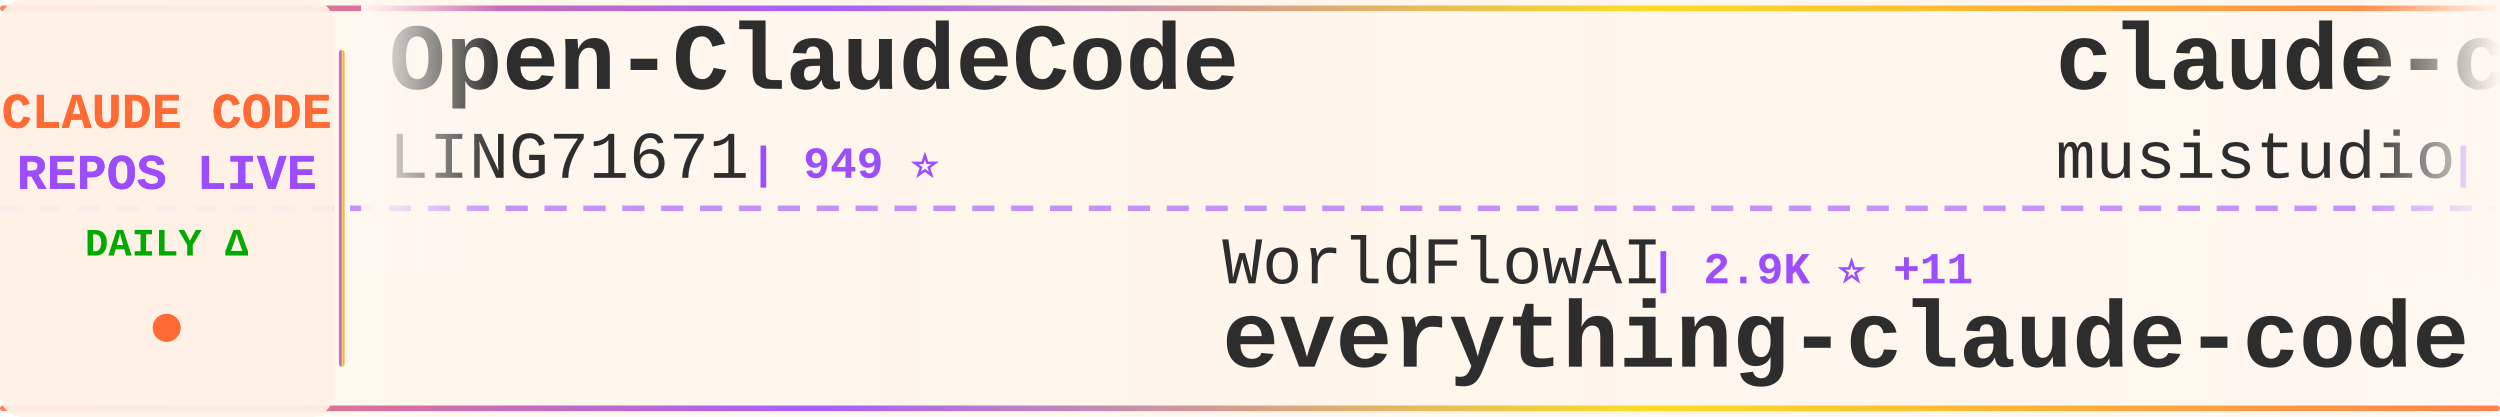
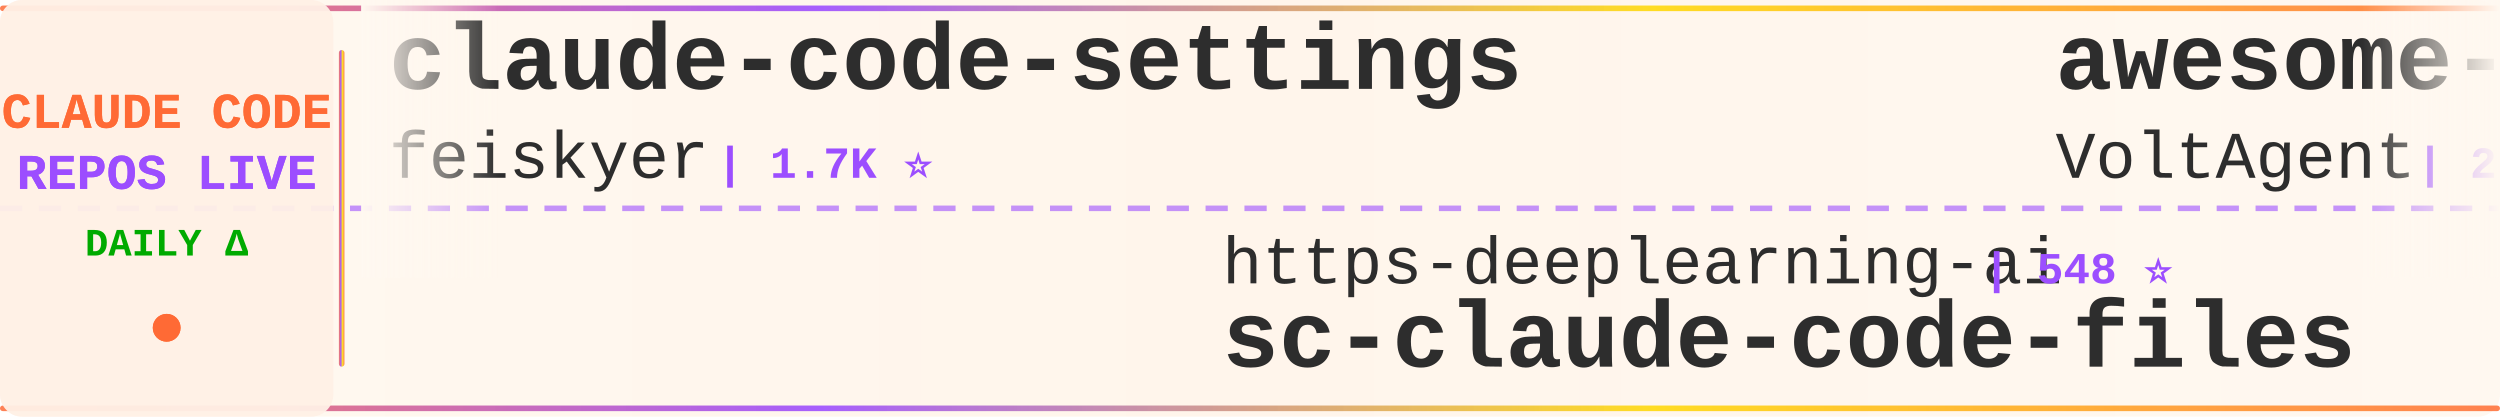
<svg xmlns="http://www.w3.org/2000/svg" width="900" height="150">
  <defs>
    <linearGradient id="tickerBg" x1="0%" y1="0%" x2="100%" y2="0%">
      <stop offset="0%" style="stop-color:#fff8f0;stop-opacity:0.98" />
      <stop offset="50%" style="stop-color:#fff5eb;stop-opacity:1" />
      <stop offset="100%" style="stop-color:#fff8f0;stop-opacity:0.98" />
    </linearGradient>
    <linearGradient id="borderGrad" x1="0%" y1="0%" x2="100%" y2="0%">
      <stop offset="0%" style="stop-color:#FF6B35;stop-opacity:0.85">
        <animate attributeName="stop-opacity" values="0.85;1;0.85" dur="2s" repeatCount="indefinite" />
      </stop>
      <stop offset="33%" style="stop-color:#9C4EFF;stop-opacity:0.9">
        <animate attributeName="stop-opacity" values="0.9;1;0.9" dur="2.2s" repeatCount="indefinite" />
      </stop>
      <stop offset="66%" style="stop-color:#FFD700;stop-opacity:0.85">
        <animate attributeName="stop-opacity" values="0.85;1;0.85" dur="1.8s" repeatCount="indefinite" />
      </stop>
      <stop offset="100%" style="stop-color:#FF6B35;stop-opacity:0.85">
        <animate attributeName="stop-opacity" values="0.85;1;0.85" dur="2s" repeatCount="indefinite" />
      </stop>
    </linearGradient>
    <filter id="textGlow">
      <feGaussianBlur stdDeviation="0.15" result="coloredBlur" />
      <feMerge>
        <feMergeNode in="coloredBlur" />
        <feMergeNode in="SourceGraphic" />
      </feMerge>
    </filter>
    <filter id="metricGlow">
      <feGaussianBlur stdDeviation="0.2" result="coloredBlur" />
      <feMerge>
        <feMergeNode in="coloredBlur" />
        <feMergeNode in="SourceGraphic" />
      </feMerge>
    </filter>
    <linearGradient id="leftFade" x1="0%" y1="0%" x2="100%" y2="0%">
      <stop offset="0%" style="stop-color:#fff8f0;stop-opacity:1" />
      <stop offset="100%" style="stop-color:#fff8f0;stop-opacity:0" />
    </linearGradient>
    <linearGradient id="rightFade" x1="0%" y1="0%" x2="100%" y2="0%">
      <stop offset="0%" style="stop-color:#fff8f0;stop-opacity:0" />
      <stop offset="100%" style="stop-color:#fff8f0;stop-opacity:1" />
    </linearGradient>
  </defs>
  <rect width="900" height="150" fill="url(#tickerBg)" rx="8" />
  <rect x="0" y="2" width="900" height="2" fill="url(#borderGrad)" rx="1" />
  <rect x="0" y="146" width="900" height="2" fill="url(#borderGrad)" rx="1" />
  <line x1="0" y1="75" x2="900" y2="75" stroke="#9C4EFF" stroke-width="2" stroke-dasharray="8 6" opacity="0.6" />
  <rect x="0" y="0" width="120" height="150" fill="#fff0e6" opacity="0.95" rx="8" />
  <text x="60" y="46" font-family="'Courier New', monospace" font-size="18" font-weight="bold" fill="#FF6B35" text-anchor="middle" filter="url(#textGlow)">
    CLAUDE CODE
  </text>
  <text x="60" y="68" font-family="'Courier New', monospace" font-size="18" font-weight="bold" fill="#9C4EFF" text-anchor="middle" filter="url(#textGlow)">
    REPOS LIVE
  </text>
  <text x="60" y="92" font-family="'Courier New', monospace" font-size="14" font-weight="bold" fill="#00aa00" text-anchor="middle">
    DAILY Δ
  </text>
  <circle cx="60" cy="118" r="5" fill="#FF6B35" filter="url(#metricGlow)">
    <animate attributeName="r" values="4;6;4" dur="1.5s" repeatCount="indefinite" />
    <animate attributeName="opacity" values="0.6;1;0.6" dur="1.5s" repeatCount="indefinite" />
  </circle>
  <rect x="122" y="18" width="2" height="114" fill="url(#borderGrad)" rx="1" />
  <clipPath id="tickerClip">
    <rect x="130" y="0" width="770" height="150" />
  </clipPath>
  <g clip-path="url(#tickerClip)">
    <g id="tickerItems">
      <animateTransform attributeName="transform" attributeType="XML" type="translate" from="0 0" to="-3000 0" dur="54s" repeatCount="indefinite" />
      <g transform="translate(0, 0)">
-         <text x="140" y="32" font-family="'Courier New', monospace" font-size="34" font-weight="bold" fill="#2d2d2d">Open-ClaudeCode</text>
-         <text x="140" y="64" font-family="'Courier New', monospace" font-size="24" font-weight="normal" fill="#2d2d2d" opacity="1.0">LING71671</text>
-         <text x="270" y="64" font-family="'Courier New', monospace" font-size="16" font-weight="bold" fill="#9C4EFF"> | 949 ⭐</text>
+         <text x="140" y="32" font-family="'Courier New', monospace" font-size="34" font-weight="bold" fill="#2d2d2d">claude-code-settings</text>
+         <text x="140" y="64" font-family="'Courier New', monospace" font-size="24" font-weight="normal" fill="#2d2d2d" opacity="1.0">feiskyer</text>
+         <text x="258" y="64" font-family="'Courier New', monospace" font-size="16" font-weight="bold" fill="#9C4EFF"> | 1.7K ⭐</text>
      </g>
      <g transform="translate(300, 0)">
-         <text x="140" y="102" font-family="'Courier New', monospace" font-size="24" font-weight="normal" fill="#2d2d2d" opacity="1.0">WorldFlowAI</text>
-         <text x="294" y="102" font-family="'Courier New', monospace" font-size="16" font-weight="bold" fill="#9C4EFF"> | 2.9K ⭐ +11</text>
-         <text x="140" y="132" font-family="'Courier New', monospace" font-size="34" font-weight="bold" fill="#2d2d2d">everything-claude-code</text>
+         <text x="140" y="102" font-family="'Courier New', monospace" font-size="24" font-weight="normal" fill="#2d2d2d" opacity="1.0">https-deeplearning-ai</text>
+         <text x="414" y="102" font-family="'Courier New', monospace" font-size="16" font-weight="bold" fill="#9C4EFF"> | 548 ⭐</text>
+         <text x="140" y="132" font-family="'Courier New', monospace" font-size="34" font-weight="bold" fill="#2d2d2d">sc-claude-code-files</text>
      </g>
      <g transform="translate(600, 0)">
-         <text x="140" y="32" font-family="'Courier New', monospace" font-size="34" font-weight="bold" fill="#2d2d2d">claude-code-router</text>
-         <text x="140" y="64" font-family="'Courier New', monospace" font-size="24" font-weight="normal" fill="#2d2d2d" opacity="1.0">musistudio</text>
-         <text x="282" y="64" font-family="'Courier New', monospace" font-size="16" font-weight="bold" fill="#9C4EFF"> | 37.2K ⭐ +1</text>
+         <text x="140" y="32" font-family="'Courier New', monospace" font-size="34" font-weight="bold" fill="#2d2d2d">awesome-claude-code-suba...</text>
+         <text x="140" y="64" font-family="'Courier New', monospace" font-size="24" font-weight="normal" fill="#2d2d2d" opacity="1.0">VoltAgent</text>
+         <text x="270" y="64" font-family="'Courier New', monospace" font-size="16" font-weight="bold" fill="#9C4EFF"> | 25.0K ⭐ +5</text>
      </g>
      <g transform="translate(900, 0)">
-         <text x="140" y="102" font-family="'Courier New', monospace" font-size="24" font-weight="normal" fill="#2d2d2d" opacity="1.0">edmund-io</text>
-         <text x="270" y="102" font-family="'Courier New', monospace" font-size="16" font-weight="bold" fill="#9C4EFF"> | 1.5K ⭐</text>
-         <text x="140" y="132" font-family="'Courier New', monospace" font-size="34" font-weight="bold" fill="#2d2d2d">edmunds-claude-code</text>
+         <text x="140" y="102" font-family="'Courier New', monospace" font-size="24" font-weight="normal" fill="#2d2d2d" opacity="1.0">shanraisshan</text>
+         <text x="306" y="102" font-family="'Courier New', monospace" font-size="16" font-weight="bold" fill="#9C4EFF"> | 65.9K ⭐ +7</text>
+         <text x="140" y="132" font-family="'Courier New', monospace" font-size="34" font-weight="bold" fill="#2d2d2d">claude-code-best-practic...</text>
      </g>
      <g transform="translate(1200, 0)">
-         <text x="140" y="32" font-family="'Courier New', monospace" font-size="34" font-weight="bold" fill="#2d2d2d">awesome-claude-code</text>
-         <text x="140" y="64" font-family="'Courier New', monospace" font-size="24" font-weight="normal" fill="#2d2d2d" opacity="1.0">jqueryscript</text>
-         <text x="306" y="64" font-family="'Courier New', monospace" font-size="16" font-weight="bold" fill="#9C4EFF"> | 513 ⭐</text>
+         <text x="140" y="32" font-family="'Courier New', monospace" font-size="34" font-weight="bold" fill="#2d2d2d">claude_codex_bridge</text>
+         <text x="140" y="64" font-family="'Courier New', monospace" font-size="24" font-weight="normal" fill="#2d2d2d" opacity="1.0">SeemSeam</text>
+         <text x="258" y="64" font-family="'Courier New', monospace" font-size="16" font-weight="bold" fill="#9C4EFF"> | 3.5K ⭐ +1</text>
      </g>
      <g transform="translate(1500, 0)">
-         <text x="140" y="102" font-family="'Courier New', monospace" font-size="24" font-weight="normal" fill="#2d2d2d" opacity="1.0">VoltAgent</text>
-         <text x="270" y="102" font-family="'Courier New', monospace" font-size="16" font-weight="bold" fill="#9C4EFF"> | 25.0K ⭐ +2</text>
-         <text x="140" y="132" font-family="'Courier New', monospace" font-size="34" font-weight="bold" fill="#2d2d2d">awesome-claude-code-suba...</text>
+         <text x="140" y="102" font-family="'Courier New', monospace" font-size="24" font-weight="normal" fill="#2d2d2d" opacity="1.0">huangserva</text>
+         <text x="282" y="102" font-family="'Courier New', monospace" font-size="16" font-weight="bold" fill="#9C4EFF"> | 628 ⭐</text>
+         <text x="140" y="132" font-family="'Courier New', monospace" font-size="34" font-weight="bold" fill="#2d2d2d">claude-code-cli</text>
      </g>
      <g transform="translate(1800, 0)">
-         <text x="140" y="32" font-family="'Courier New', monospace" font-size="34" font-weight="bold" fill="#2d2d2d">claude-code-infrastructu...</text>
-         <text x="140" y="64" font-family="'Courier New', monospace" font-size="24" font-weight="normal" fill="#2d2d2d" opacity="1.0">diet103</text>
-         <text x="246" y="64" font-family="'Courier New', monospace" font-size="16" font-weight="bold" fill="#9C4EFF"> | 10.0K ⭐ +1</text>
+         <text x="140" y="32" font-family="'Courier New', monospace" font-size="34" font-weight="bold" fill="#2d2d2d">Auto-claude-code-researc...</text>
+         <text x="140" y="64" font-family="'Courier New', monospace" font-size="24" font-weight="normal" fill="#2d2d2d" opacity="1.0">wanshuiyin</text>
+         <text x="282" y="64" font-family="'Courier New', monospace" font-size="16" font-weight="bold" fill="#9C4EFF"> | 16.1K ⭐ +5</text>
      </g>
      <g transform="translate(2100, 0)">
-         <text x="140" y="102" font-family="'Courier New', monospace" font-size="24" font-weight="normal" fill="#2d2d2d" opacity="1.0">777genius</text>
-         <text x="270" y="102" font-family="'Courier New', monospace" font-size="16" font-weight="bold" fill="#9C4EFF"> | 931 ⭐</text>
-         <text x="140" y="132" font-family="'Courier New', monospace" font-size="34" font-weight="bold" fill="#2d2d2d">claude-code-source-code</text>
+         <text x="140" y="102" font-family="'Courier New', monospace" font-size="24" font-weight="normal" fill="#2d2d2d" opacity="1.0">anthropics</text>
+         <text x="282" y="102" font-family="'Courier New', monospace" font-size="16" font-weight="bold" fill="#9C4EFF"> | 6.2K ⭐ +3</text>
+         <text x="140" y="132" font-family="'Courier New', monospace" font-size="34" font-weight="bold" fill="#2d2d2d">claude-code-security-rev...</text>
      </g>
      <g transform="translate(2400, 0)">
-         <text x="140" y="32" font-family="'Courier New', monospace" font-size="34" font-weight="bold" fill="#2d2d2d">claude-code-from-scratch</text>
-         <text x="140" y="64" font-family="'Courier New', monospace" font-size="24" font-weight="normal" fill="#2d2d2d" opacity="1.0">Windy3f3f3f3f</text>
-         <text x="318" y="64" font-family="'Courier New', monospace" font-size="16" font-weight="bold" fill="#9C4EFF"> | 2.7K ⭐</text>
+         <text x="140" y="32" font-family="'Courier New', monospace" font-size="34" font-weight="bold" fill="#2d2d2d">claude-code-ultimate-gui...</text>
+         <text x="140" y="64" font-family="'Courier New', monospace" font-size="24" font-weight="normal" fill="#2d2d2d" opacity="1.0">FlorianBruniaux</text>
+         <text x="342" y="64" font-family="'Courier New', monospace" font-size="16" font-weight="bold" fill="#9C4EFF"> | 6.0K ⭐ +1</text>
      </g>
      <g transform="translate(2700, 0)">
-         <text x="140" y="102" font-family="'Courier New', monospace" font-size="24" font-weight="normal" fill="#2d2d2d" opacity="1.0">guanshan</text>
-         <text x="258" y="102" font-family="'Courier New', monospace" font-size="16" font-weight="bold" fill="#9C4EFF"> | 61 ⭐</text>
-         <text x="140" y="132" font-family="'Courier New', monospace" font-size="34" font-weight="bold" fill="#2d2d2d">ClaudeCode</text>
+         <text x="140" y="102" font-family="'Courier New', monospace" font-size="24" font-weight="normal" fill="#2d2d2d" opacity="1.0">frankbria</text>
+         <text x="270" y="102" font-family="'Courier New', monospace" font-size="16" font-weight="bold" fill="#9C4EFF"> | 9.6K ⭐</text>
+         <text x="140" y="132" font-family="'Courier New', monospace" font-size="34" font-weight="bold" fill="#2d2d2d">ralph-claude-code</text>
      </g>
      <g transform="translate(3000, 0)">
-         <text x="140" y="32" font-family="'Courier New', monospace" font-size="34" font-weight="bold" fill="#2d2d2d">Open-ClaudeCode</text>
-         <text x="140" y="64" font-family="'Courier New', monospace" font-size="24" font-weight="normal" fill="#2d2d2d" opacity="1.0">LING71671</text>
-         <text x="270" y="64" font-family="'Courier New', monospace" font-size="16" font-weight="bold" fill="#9C4EFF"> | 949 ⭐</text>
+         <text x="140" y="32" font-family="'Courier New', monospace" font-size="34" font-weight="bold" fill="#2d2d2d">claude-code-settings</text>
+         <text x="140" y="64" font-family="'Courier New', monospace" font-size="24" font-weight="normal" fill="#2d2d2d" opacity="1.0">feiskyer</text>
+         <text x="258" y="64" font-family="'Courier New', monospace" font-size="16" font-weight="bold" fill="#9C4EFF"> | 1.7K ⭐</text>
      </g>
      <g transform="translate(3300, 0)">
-         <text x="140" y="102" font-family="'Courier New', monospace" font-size="24" font-weight="normal" fill="#2d2d2d" opacity="1.0">WorldFlowAI</text>
-         <text x="294" y="102" font-family="'Courier New', monospace" font-size="16" font-weight="bold" fill="#9C4EFF"> | 2.9K ⭐ +11</text>
-         <text x="140" y="132" font-family="'Courier New', monospace" font-size="34" font-weight="bold" fill="#2d2d2d">everything-claude-code</text>
+         <text x="140" y="102" font-family="'Courier New', monospace" font-size="24" font-weight="normal" fill="#2d2d2d" opacity="1.0">https-deeplearning-ai</text>
+         <text x="414" y="102" font-family="'Courier New', monospace" font-size="16" font-weight="bold" fill="#9C4EFF"> | 548 ⭐</text>
+         <text x="140" y="132" font-family="'Courier New', monospace" font-size="34" font-weight="bold" fill="#2d2d2d">sc-claude-code-files</text>
      </g>
      <g transform="translate(3600, 0)">
-         <text x="140" y="32" font-family="'Courier New', monospace" font-size="34" font-weight="bold" fill="#2d2d2d">claude-code-router</text>
-         <text x="140" y="64" font-family="'Courier New', monospace" font-size="24" font-weight="normal" fill="#2d2d2d" opacity="1.0">musistudio</text>
-         <text x="282" y="64" font-family="'Courier New', monospace" font-size="16" font-weight="bold" fill="#9C4EFF"> | 37.2K ⭐ +1</text>
+         <text x="140" y="32" font-family="'Courier New', monospace" font-size="34" font-weight="bold" fill="#2d2d2d">awesome-claude-code-suba...</text>
+         <text x="140" y="64" font-family="'Courier New', monospace" font-size="24" font-weight="normal" fill="#2d2d2d" opacity="1.0">VoltAgent</text>
+         <text x="270" y="64" font-family="'Courier New', monospace" font-size="16" font-weight="bold" fill="#9C4EFF"> | 25.0K ⭐ +5</text>
      </g>
      <g transform="translate(3900, 0)">
-         <text x="140" y="102" font-family="'Courier New', monospace" font-size="24" font-weight="normal" fill="#2d2d2d" opacity="1.0">edmund-io</text>
-         <text x="270" y="102" font-family="'Courier New', monospace" font-size="16" font-weight="bold" fill="#9C4EFF"> | 1.5K ⭐</text>
-         <text x="140" y="132" font-family="'Courier New', monospace" font-size="34" font-weight="bold" fill="#2d2d2d">edmunds-claude-code</text>
+         <text x="140" y="102" font-family="'Courier New', monospace" font-size="24" font-weight="normal" fill="#2d2d2d" opacity="1.0">shanraisshan</text>
+         <text x="306" y="102" font-family="'Courier New', monospace" font-size="16" font-weight="bold" fill="#9C4EFF"> | 65.9K ⭐ +7</text>
+         <text x="140" y="132" font-family="'Courier New', monospace" font-size="34" font-weight="bold" fill="#2d2d2d">claude-code-best-practic...</text>
      </g>
    </g>
  </g>
  <rect x="130" y="0" width="50" height="100" fill="url(#leftFade)" />
  <rect x="850" y="0" width="50" height="100" fill="url(#rightFade)" />
</svg>
